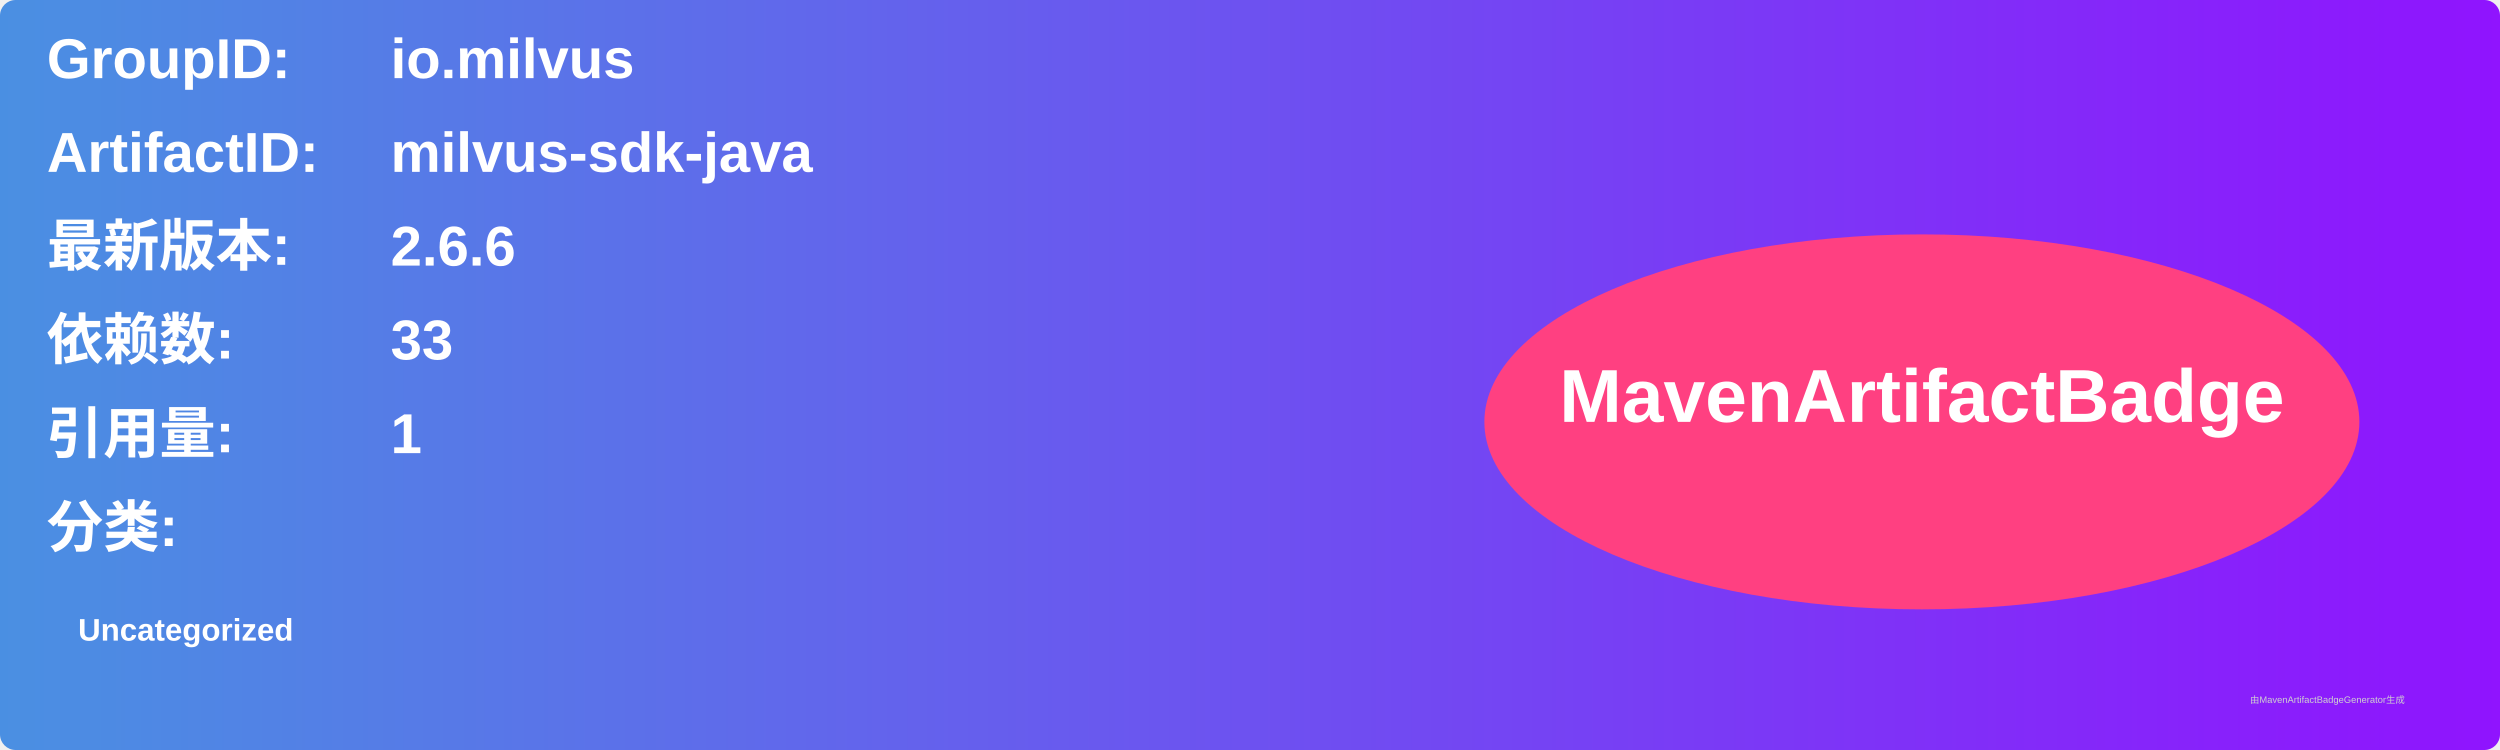
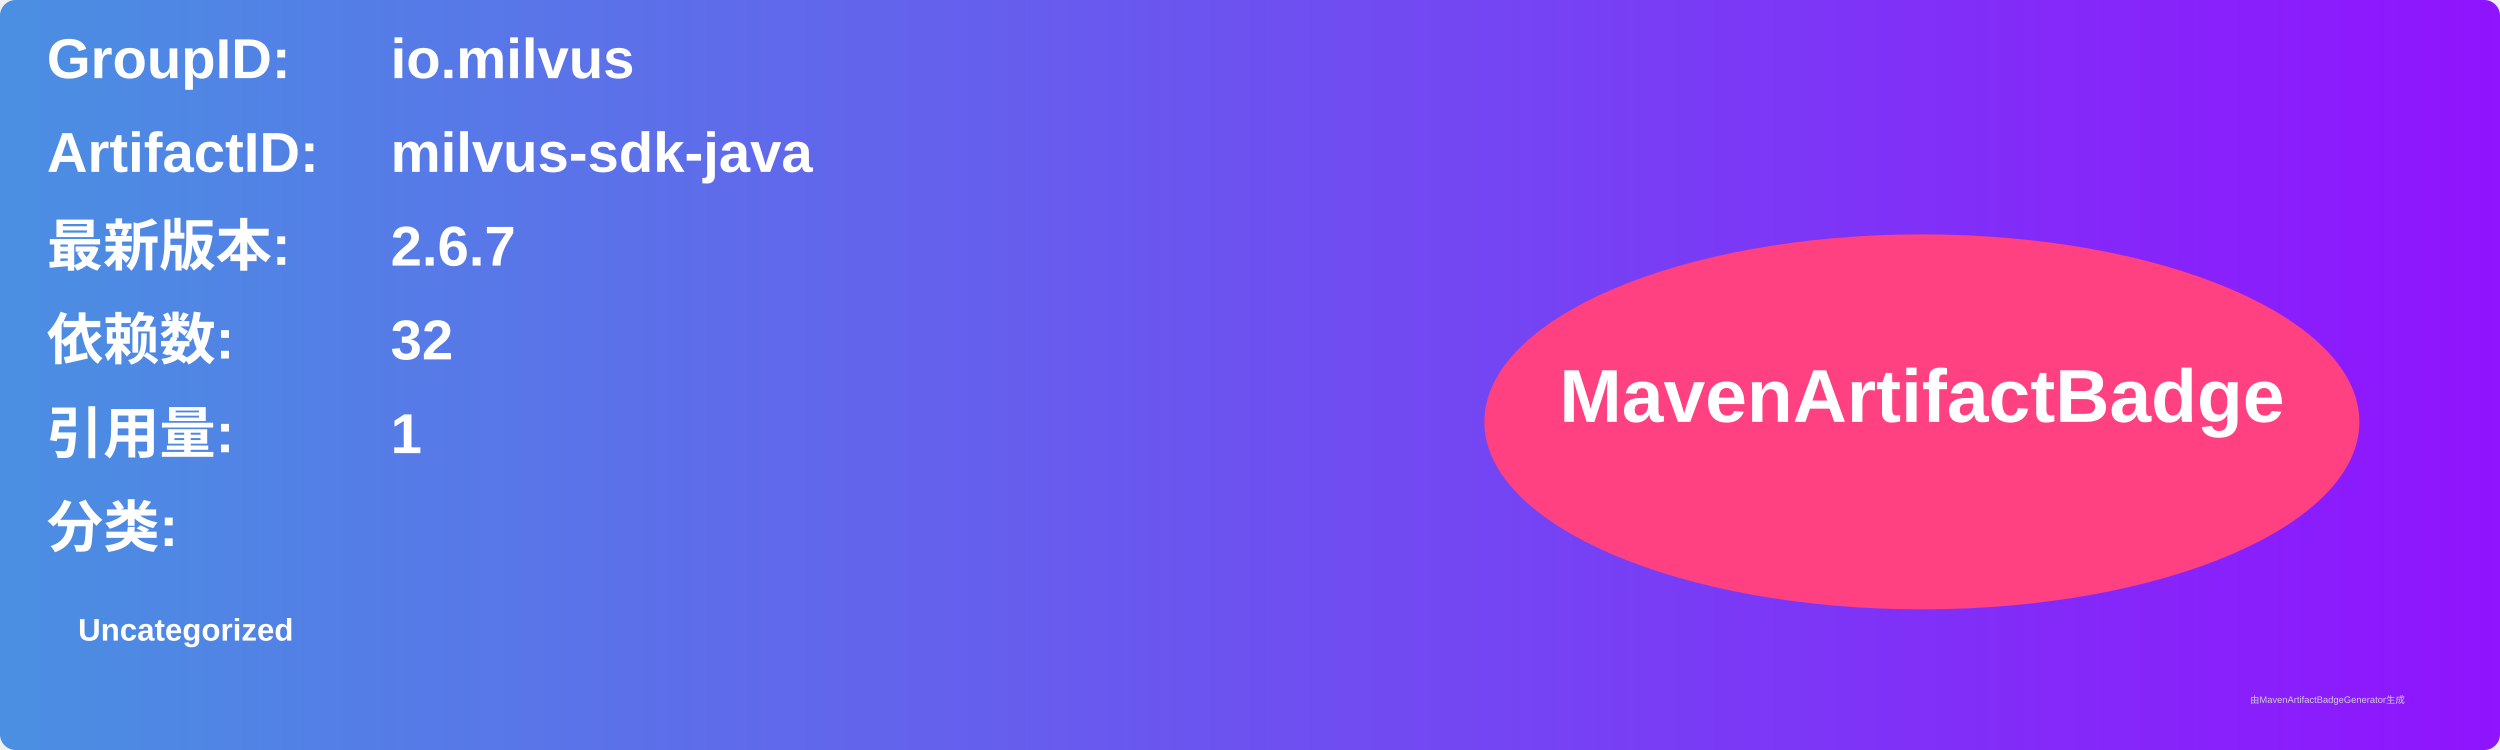
<svg xmlns="http://www.w3.org/2000/svg" width="800" height="240" viewBox="0 0 800 240">
  <linearGradient id="grad" x1="0%" y1="0%" x2="100%" y2="0%">
    <stop offset="0%" stop-color="#4a90e2" />
    <stop offset="100%" stop-color="#9013fe" />
  </linearGradient>
  <rect width="100%" height="100%" rx="5" ry="5" fill="url(#grad)" />
  <g transform="translate(15, 15)">
    <text x="0" y="10" font-family="Arial" font-size="18" fill="white" font-weight="bold" width="260">GroupID:</text>
    <text x="110" y="10" font-family="Arial" font-size="18" fill="white" font-weight="bold" width="460">io.milvus</text>
    <text x="0" y="40" font-family="Arial" font-size="18" fill="white" font-weight="bold" width="260">ArtifactID:</text>
    <text x="110" y="40" font-family="Arial" font-size="18" fill="white" font-weight="bold" width="460">milvus-sdk-java</text>
    <text x="0" y="70" font-family="Arial" font-size="18" fill="white" font-weight="bold">最新版本:</text>
    <text x="110" y="70" font-family="Arial" font-size="18" fill="white" font-weight="bold">
-       <tspan font-weight="bold">2.6.6</tspan>
+       <tspan font-weight="bold">2.6.7</tspan>
    </text>
    <text x="0" y="100" font-family="Arial" font-size="18" fill="white" font-weight="bold">依赖数: </text>
    <text x="110" y="100" font-family="Arial" font-size="18" fill="white">
-       <tspan font-weight="bold">33</tspan>
+       <tspan font-weight="bold">32</tspan>
    </text>
    <text x="0" y="130" font-family="Arial" font-size="18" fill="white" font-weight="bold">引用量: </text>
    <text x="110" y="130" font-family="Arial" font-size="18" fill="white">
      <tspan font-weight="bold">1</tspan>
    </text>
    <text x="0" y="160" font-family="Arial" font-size="18" fill="white" font-weight="bold">分类:</text>
    <text x="10" y="190" font-family="Arial" font-size="10" fill="white">
      <tspan font-weight="bold">Uncategorized</tspan>
    </text>
    <ellipse cx="600" cy="120" rx="140" ry="60" fill="#ff4081" />
    <text x="600" y="120" text-anchor="middle" font-family="Arial" font-size="24" fill="white" font-weight="bold">MavenArtifactBadge</text>
  </g>
  <text x="720" y="225" font-family="Arial" font-size="3" fill="#d0d0d0">由MavenArtifactBadgeGenerator生成</text>
</svg>
